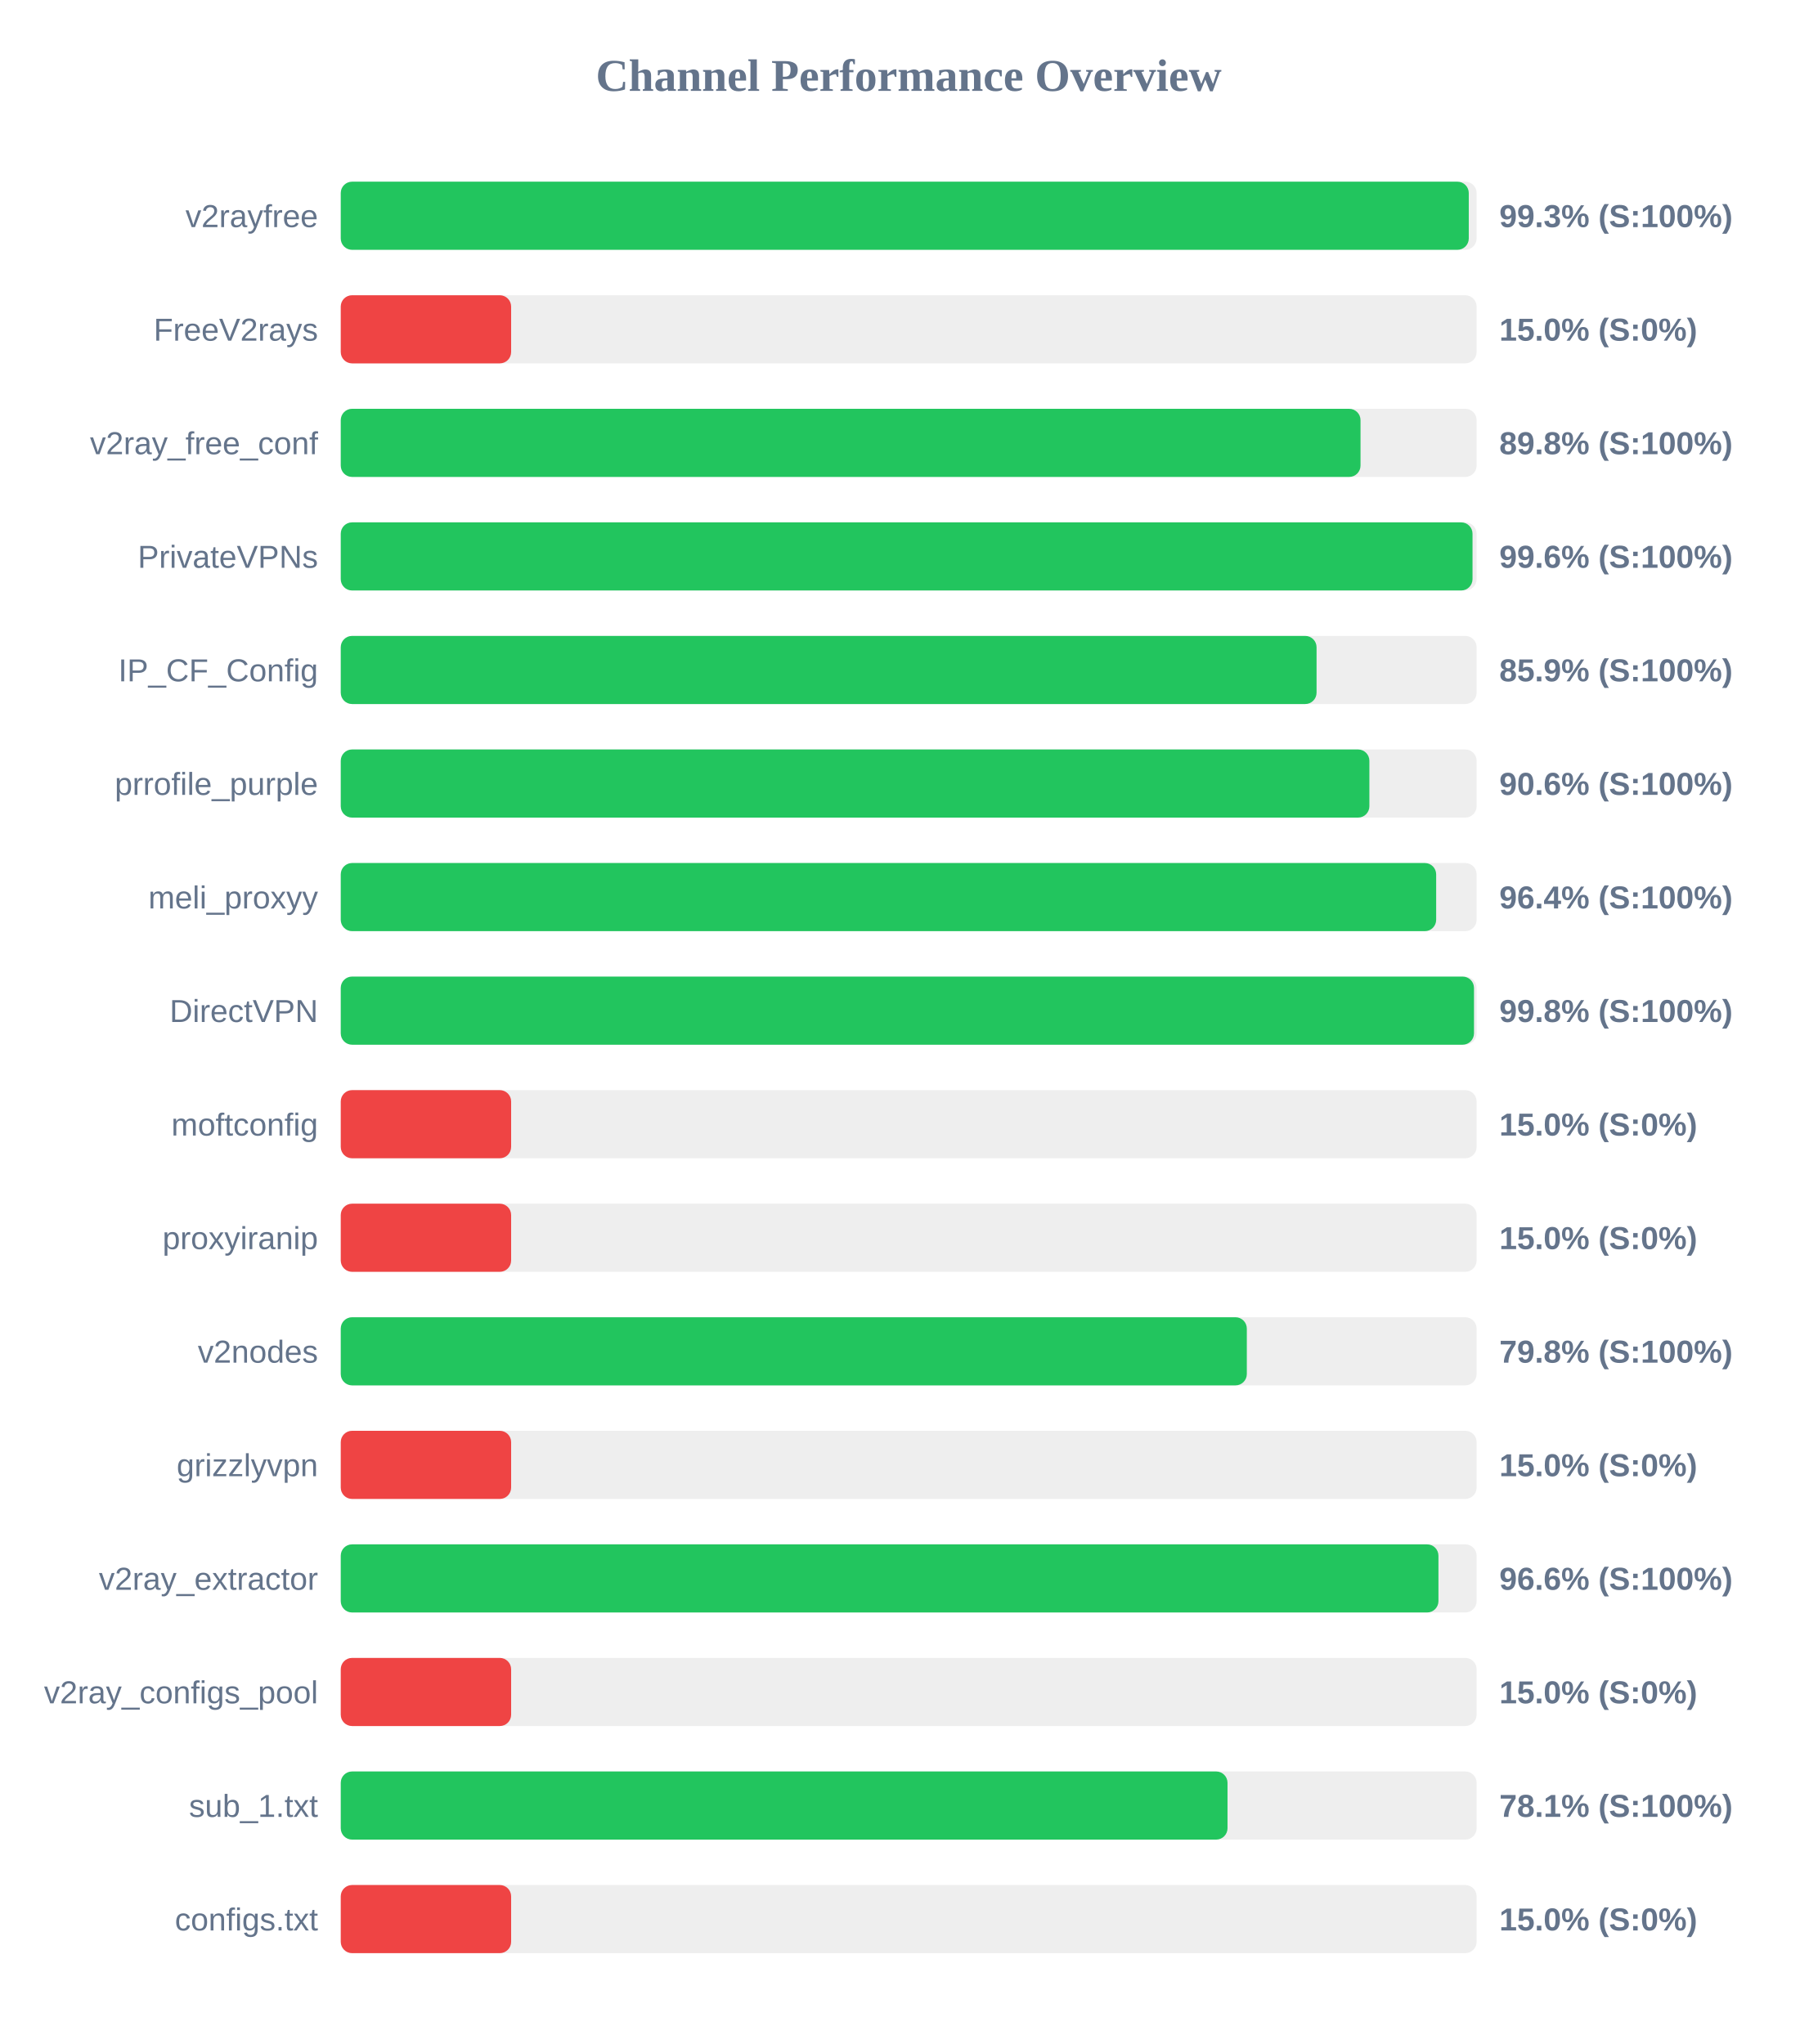
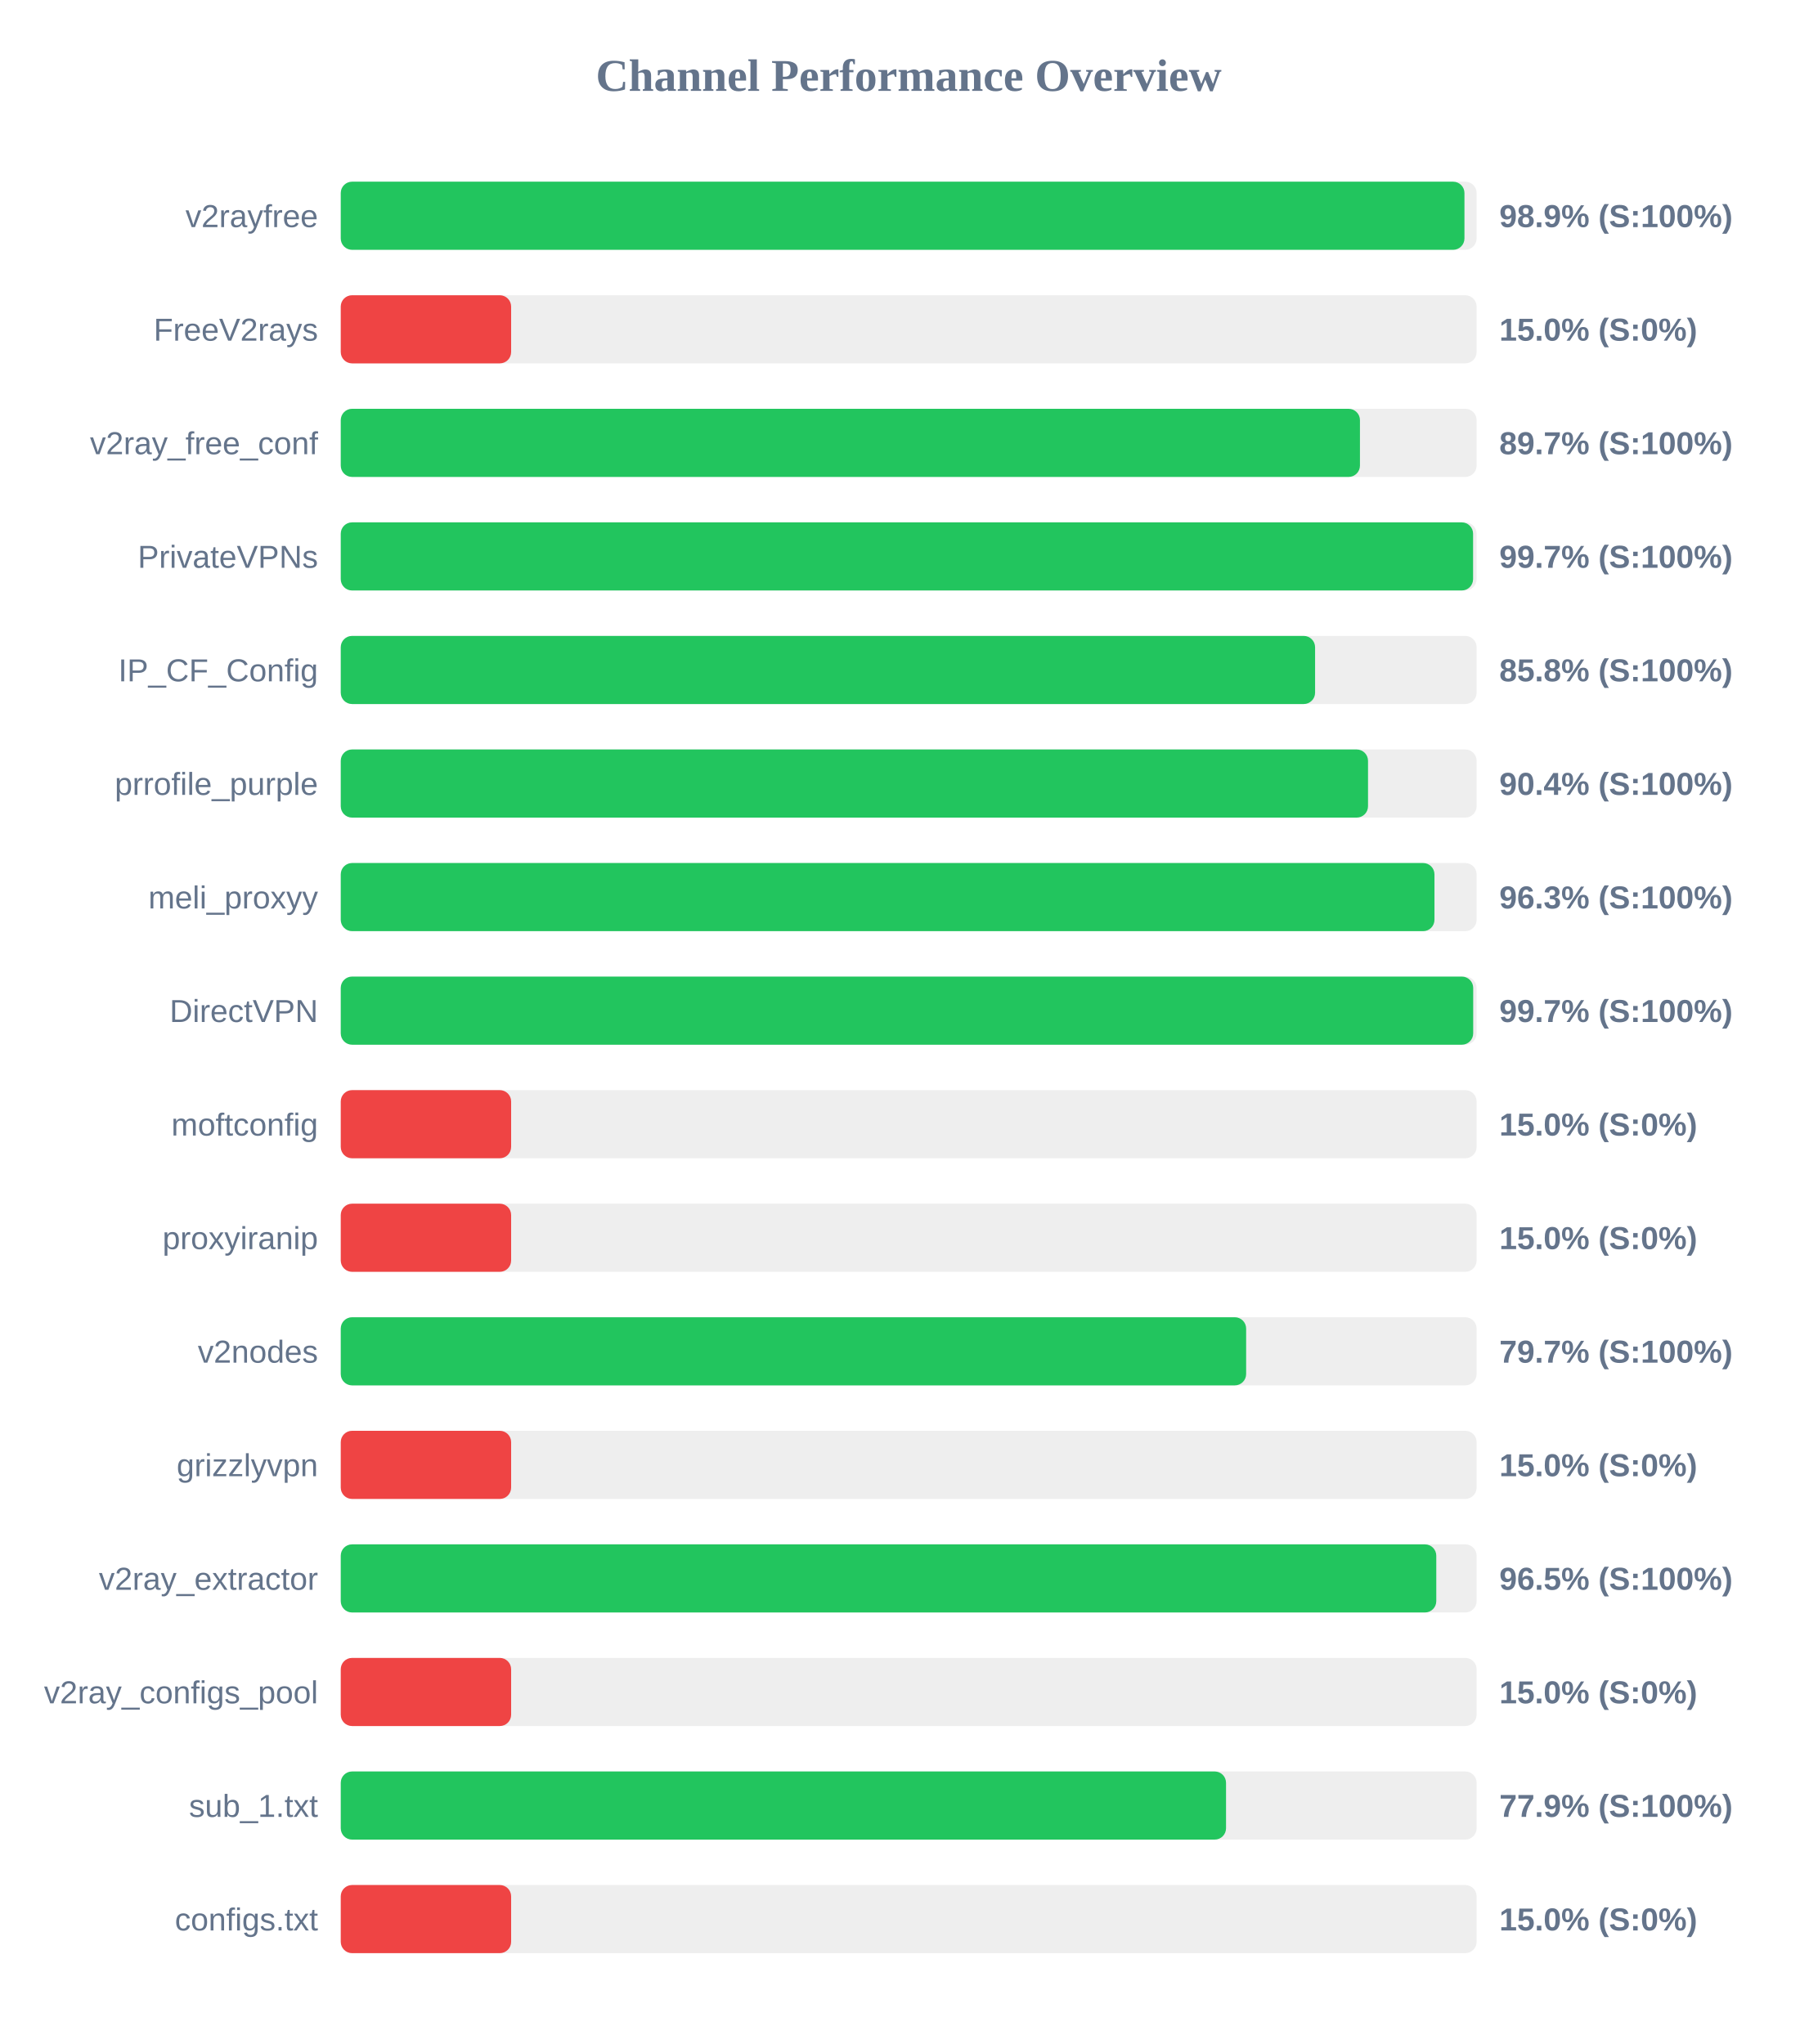
<svg xmlns="http://www.w3.org/2000/svg" width="800" height="900" version="1.1">
  <style>
        .row { font: 14px Arial; fill: #64748b; }
        .score { font: bold 14px Arial; fill: #64748b; }
    </style>
  <text x="400" y="40" text-anchor="middle" font-size="20px" font-weight="bold" fill="#64748b">Channel Performance Overview</text>
  <rect x="150" y="80" width="500" height="30" fill="#eee" rx="5" />
-   <rect x="150" y="80" width="496.55" height="30" fill="#22c55e" rx="5" />
+   <rect x="150" y="80" width="494.65" height="30" fill="#22c55e" rx="5" />
  <text x="140" y="100" text-anchor="end" class="row">v2rayfree</text>
-   <text x="660" y="100" text-anchor="start" class="score">99.3% (S:100%)</text>
+   <text x="660" y="100" text-anchor="start" class="score">98.9% (S:100%)</text>
  <rect x="150" y="130" width="500" height="30" fill="#eee" rx="5" />
  <rect x="150" y="130" width="75.0" height="30" fill="#ef4444" rx="5" />
  <text x="140" y="150" text-anchor="end" class="row">FreeV2rays</text>
  <text x="660" y="150" text-anchor="start" class="score">15.0% (S:0%)</text>
  <rect x="150" y="180" width="500" height="30" fill="#eee" rx="5" />
-   <rect x="150" y="180" width="448.9" height="30" fill="#22c55e" rx="5" />
+   <rect x="150" y="180" width="448.65" height="30" fill="#22c55e" rx="5" />
  <text x="140" y="200" text-anchor="end" class="row">v2ray_free_conf</text>
-   <text x="660" y="200" text-anchor="start" class="score">89.8% (S:100%)</text>
+   <text x="660" y="200" text-anchor="start" class="score">89.7% (S:100%)</text>
  <rect x="150" y="230" width="500" height="30" fill="#eee" rx="5" />
-   <rect x="150" y="230" width="498.2" height="30" fill="#22c55e" rx="5" />
+   <rect x="150" y="230" width="498.45" height="30" fill="#22c55e" rx="5" />
  <text x="140" y="250" text-anchor="end" class="row">PrivateVPNs</text>
-   <text x="660" y="250" text-anchor="start" class="score">99.6% (S:100%)</text>
+   <text x="660" y="250" text-anchor="start" class="score">99.7% (S:100%)</text>
  <rect x="150" y="280" width="500" height="30" fill="#eee" rx="5" />
-   <rect x="150" y="280" width="429.55" height="30" fill="#22c55e" rx="5" />
+   <rect x="150" y="280" width="428.9" height="30" fill="#22c55e" rx="5" />
  <text x="140" y="300" text-anchor="end" class="row">IP_CF_Config</text>
-   <text x="660" y="300" text-anchor="start" class="score">85.9% (S:100%)</text>
+   <text x="660" y="300" text-anchor="start" class="score">85.8% (S:100%)</text>
  <rect x="150" y="330" width="500" height="30" fill="#eee" rx="5" />
-   <rect x="150" y="330" width="452.8" height="30" fill="#22c55e" rx="5" />
+   <rect x="150" y="330" width="452.2" height="30" fill="#22c55e" rx="5" />
  <text x="140" y="350" text-anchor="end" class="row">prrofile_purple</text>
-   <text x="660" y="350" text-anchor="start" class="score">90.6% (S:100%)</text>
+   <text x="660" y="350" text-anchor="start" class="score">90.4% (S:100%)</text>
  <rect x="150" y="380" width="500" height="30" fill="#eee" rx="5" />
-   <rect x="150" y="380" width="482.2" height="30" fill="#22c55e" rx="5" />
+   <rect x="150" y="380" width="481.45" height="30" fill="#22c55e" rx="5" />
  <text x="140" y="400" text-anchor="end" class="row">meli_proxyy</text>
-   <text x="660" y="400" text-anchor="start" class="score">96.4% (S:100%)</text>
+   <text x="660" y="400" text-anchor="start" class="score">96.3% (S:100%)</text>
  <rect x="150" y="430" width="500" height="30" fill="#eee" rx="5" />
-   <rect x="150" y="430" width="498.85" height="30" fill="#22c55e" rx="5" />
+   <rect x="150" y="430" width="498.5" height="30" fill="#22c55e" rx="5" />
  <text x="140" y="450" text-anchor="end" class="row">DirectVPN</text>
-   <text x="660" y="450" text-anchor="start" class="score">99.8% (S:100%)</text>
+   <text x="660" y="450" text-anchor="start" class="score">99.7% (S:100%)</text>
  <rect x="150" y="480" width="500" height="30" fill="#eee" rx="5" />
  <rect x="150" y="480" width="75.0" height="30" fill="#ef4444" rx="5" />
  <text x="140" y="500" text-anchor="end" class="row">moftconfig</text>
  <text x="660" y="500" text-anchor="start" class="score">15.0% (S:0%)</text>
  <rect x="150" y="530" width="500" height="30" fill="#eee" rx="5" />
  <rect x="150" y="530" width="75.0" height="30" fill="#ef4444" rx="5" />
  <text x="140" y="550" text-anchor="end" class="row">proxyiranip</text>
  <text x="660" y="550" text-anchor="start" class="score">15.0% (S:0%)</text>
  <rect x="150" y="580" width="500" height="30" fill="#eee" rx="5" />
-   <rect x="150" y="580" width="398.85" height="30" fill="#22c55e" rx="5" />
+   <rect x="150" y="580" width="398.55" height="30" fill="#22c55e" rx="5" />
  <text x="140" y="600" text-anchor="end" class="row">v2nodes</text>
-   <text x="660" y="600" text-anchor="start" class="score">79.8% (S:100%)</text>
+   <text x="660" y="600" text-anchor="start" class="score">79.7% (S:100%)</text>
  <rect x="150" y="630" width="500" height="30" fill="#eee" rx="5" />
  <rect x="150" y="630" width="75.0" height="30" fill="#ef4444" rx="5" />
  <text x="140" y="650" text-anchor="end" class="row">grizzlyvpn</text>
  <text x="660" y="650" text-anchor="start" class="score">15.0% (S:0%)</text>
  <rect x="150" y="680" width="500" height="30" fill="#eee" rx="5" />
-   <rect x="150" y="680" width="483.2" height="30" fill="#22c55e" rx="5" />
+   <rect x="150" y="680" width="482.25" height="30" fill="#22c55e" rx="5" />
  <text x="140" y="700" text-anchor="end" class="row">v2ray_extractor</text>
-   <text x="660" y="700" text-anchor="start" class="score">96.6% (S:100%)</text>
+   <text x="660" y="700" text-anchor="start" class="score">96.5% (S:100%)</text>
  <rect x="150" y="730" width="500" height="30" fill="#eee" rx="5" />
  <rect x="150" y="730" width="75.0" height="30" fill="#ef4444" rx="5" />
  <text x="140" y="750" text-anchor="end" class="row">v2ray_configs_pool</text>
  <text x="660" y="750" text-anchor="start" class="score">15.0% (S:0%)</text>
  <rect x="150" y="780" width="500" height="30" fill="#eee" rx="5" />
-   <rect x="150" y="780" width="390.35" height="30" fill="#22c55e" rx="5" />
+   <rect x="150" y="780" width="389.7" height="30" fill="#22c55e" rx="5" />
  <text x="140" y="800" text-anchor="end" class="row">sub_1.txt</text>
-   <text x="660" y="800" text-anchor="start" class="score">78.1% (S:100%)</text>
+   <text x="660" y="800" text-anchor="start" class="score">77.9% (S:100%)</text>
  <rect x="150" y="830" width="500" height="30" fill="#eee" rx="5" />
  <rect x="150" y="830" width="75.0" height="30" fill="#ef4444" rx="5" />
  <text x="140" y="850" text-anchor="end" class="row">configs.txt</text>
  <text x="660" y="850" text-anchor="start" class="score">15.0% (S:0%)</text>
</svg>
